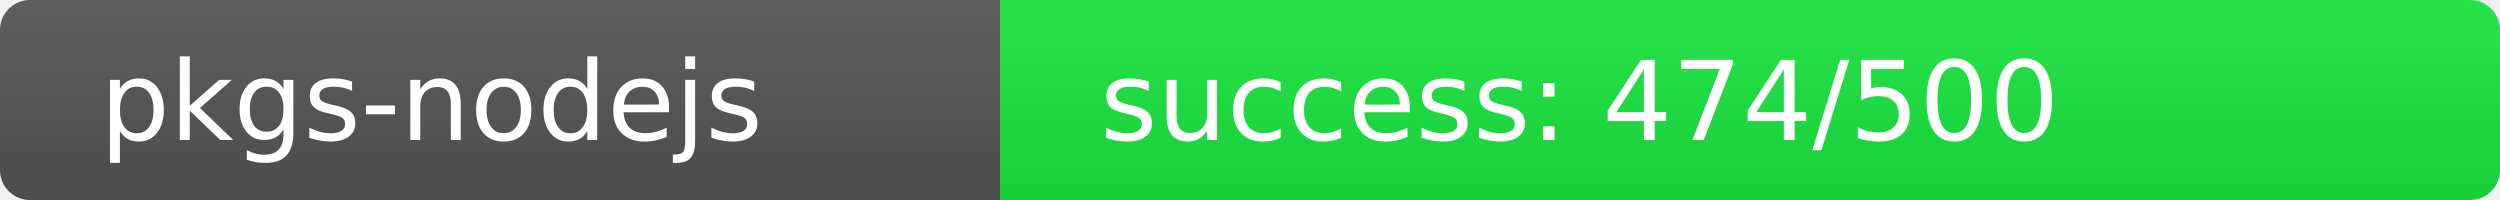
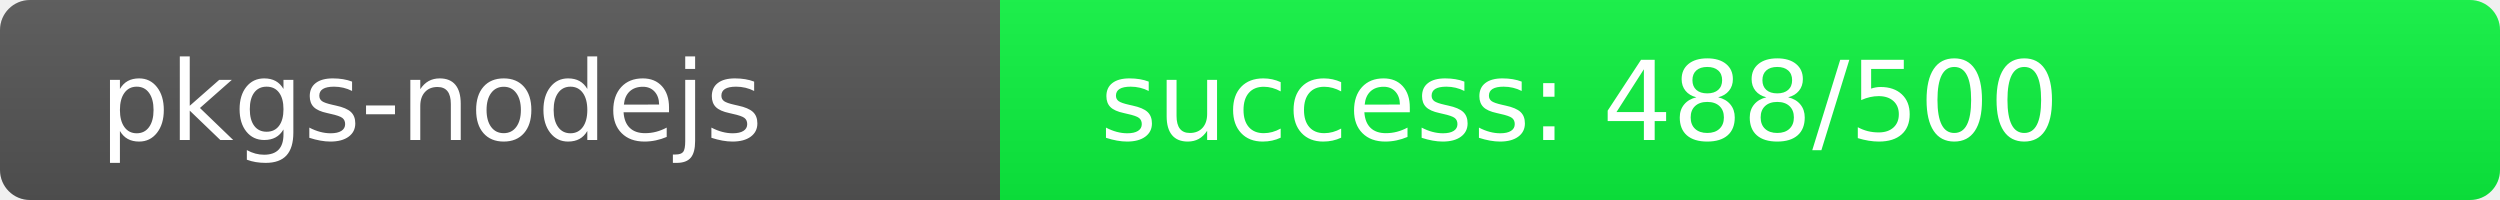
<svg xmlns="http://www.w3.org/2000/svg" width="250" height="20" role="img">
  <linearGradient id="s" x2="0" y2="100%">
    <stop offset="0" stop-color="#bbb" stop-opacity=".1" />
    <stop offset="1" stop-opacity=".1" />
  </linearGradient>
  <clipPath id="r">
    <rect width="250" height="20" rx="3" fill="#fff" />
  </clipPath>
  <g clip-path="url(#r)">
    <rect width="100" height="20" fill="#555" />
-     <rect x="100" width="150" height="20" fill="rgb(26,230,64)" />
+     <rect x="100" width="150" height="20" fill="rgb(12,244,64)" />
    <rect width="250" height="20" fill="url(#s)" />
  </g>
  <g fill="#fff" text-anchor="start" font-family="Verdana,Geneva,DejaVu Sans,sans-serif" text-rendering="geometricPrecision" font-size="110">
    <text x="100" y="140" transform="scale(.1)" fill="#fff">pkgs-nodejs</text>
-     <text x="1100" y="140" transform="scale(.1)" fill="#fff">success: 474/500</text>
+     <text x="1100" y="140" transform="scale(.1)" fill="#fff">success: 488/500</text>
  </g>
</svg>
